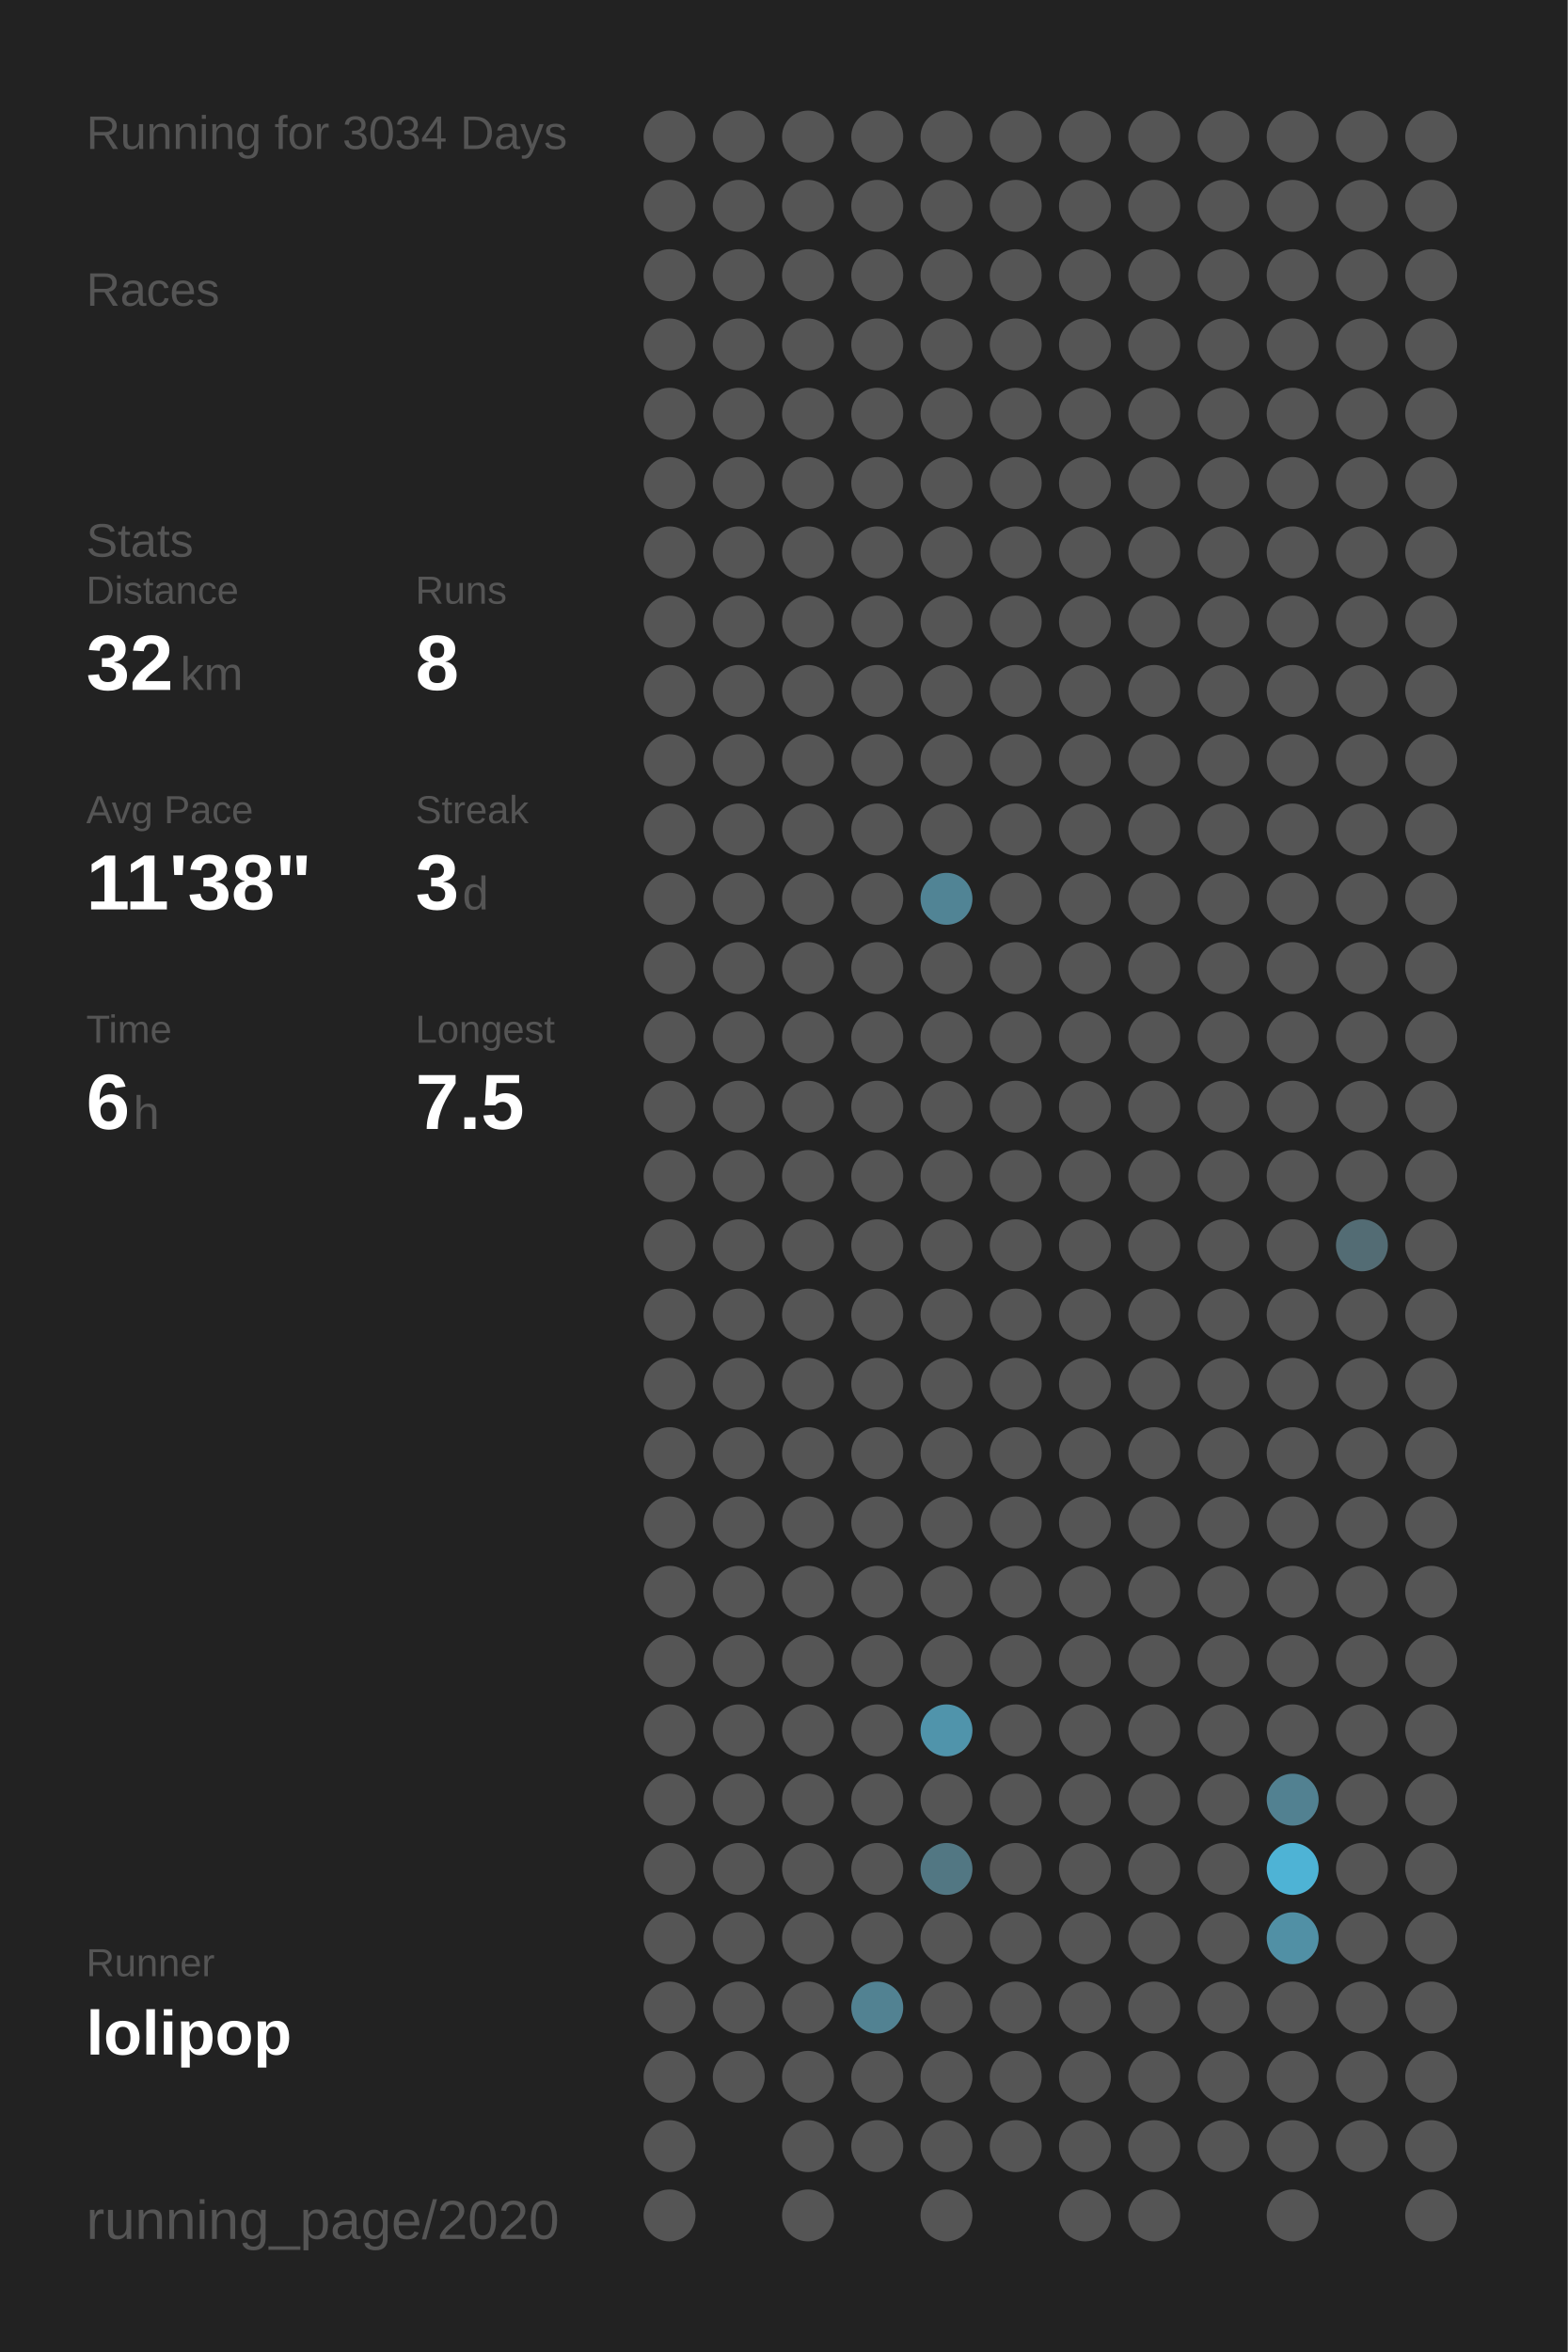
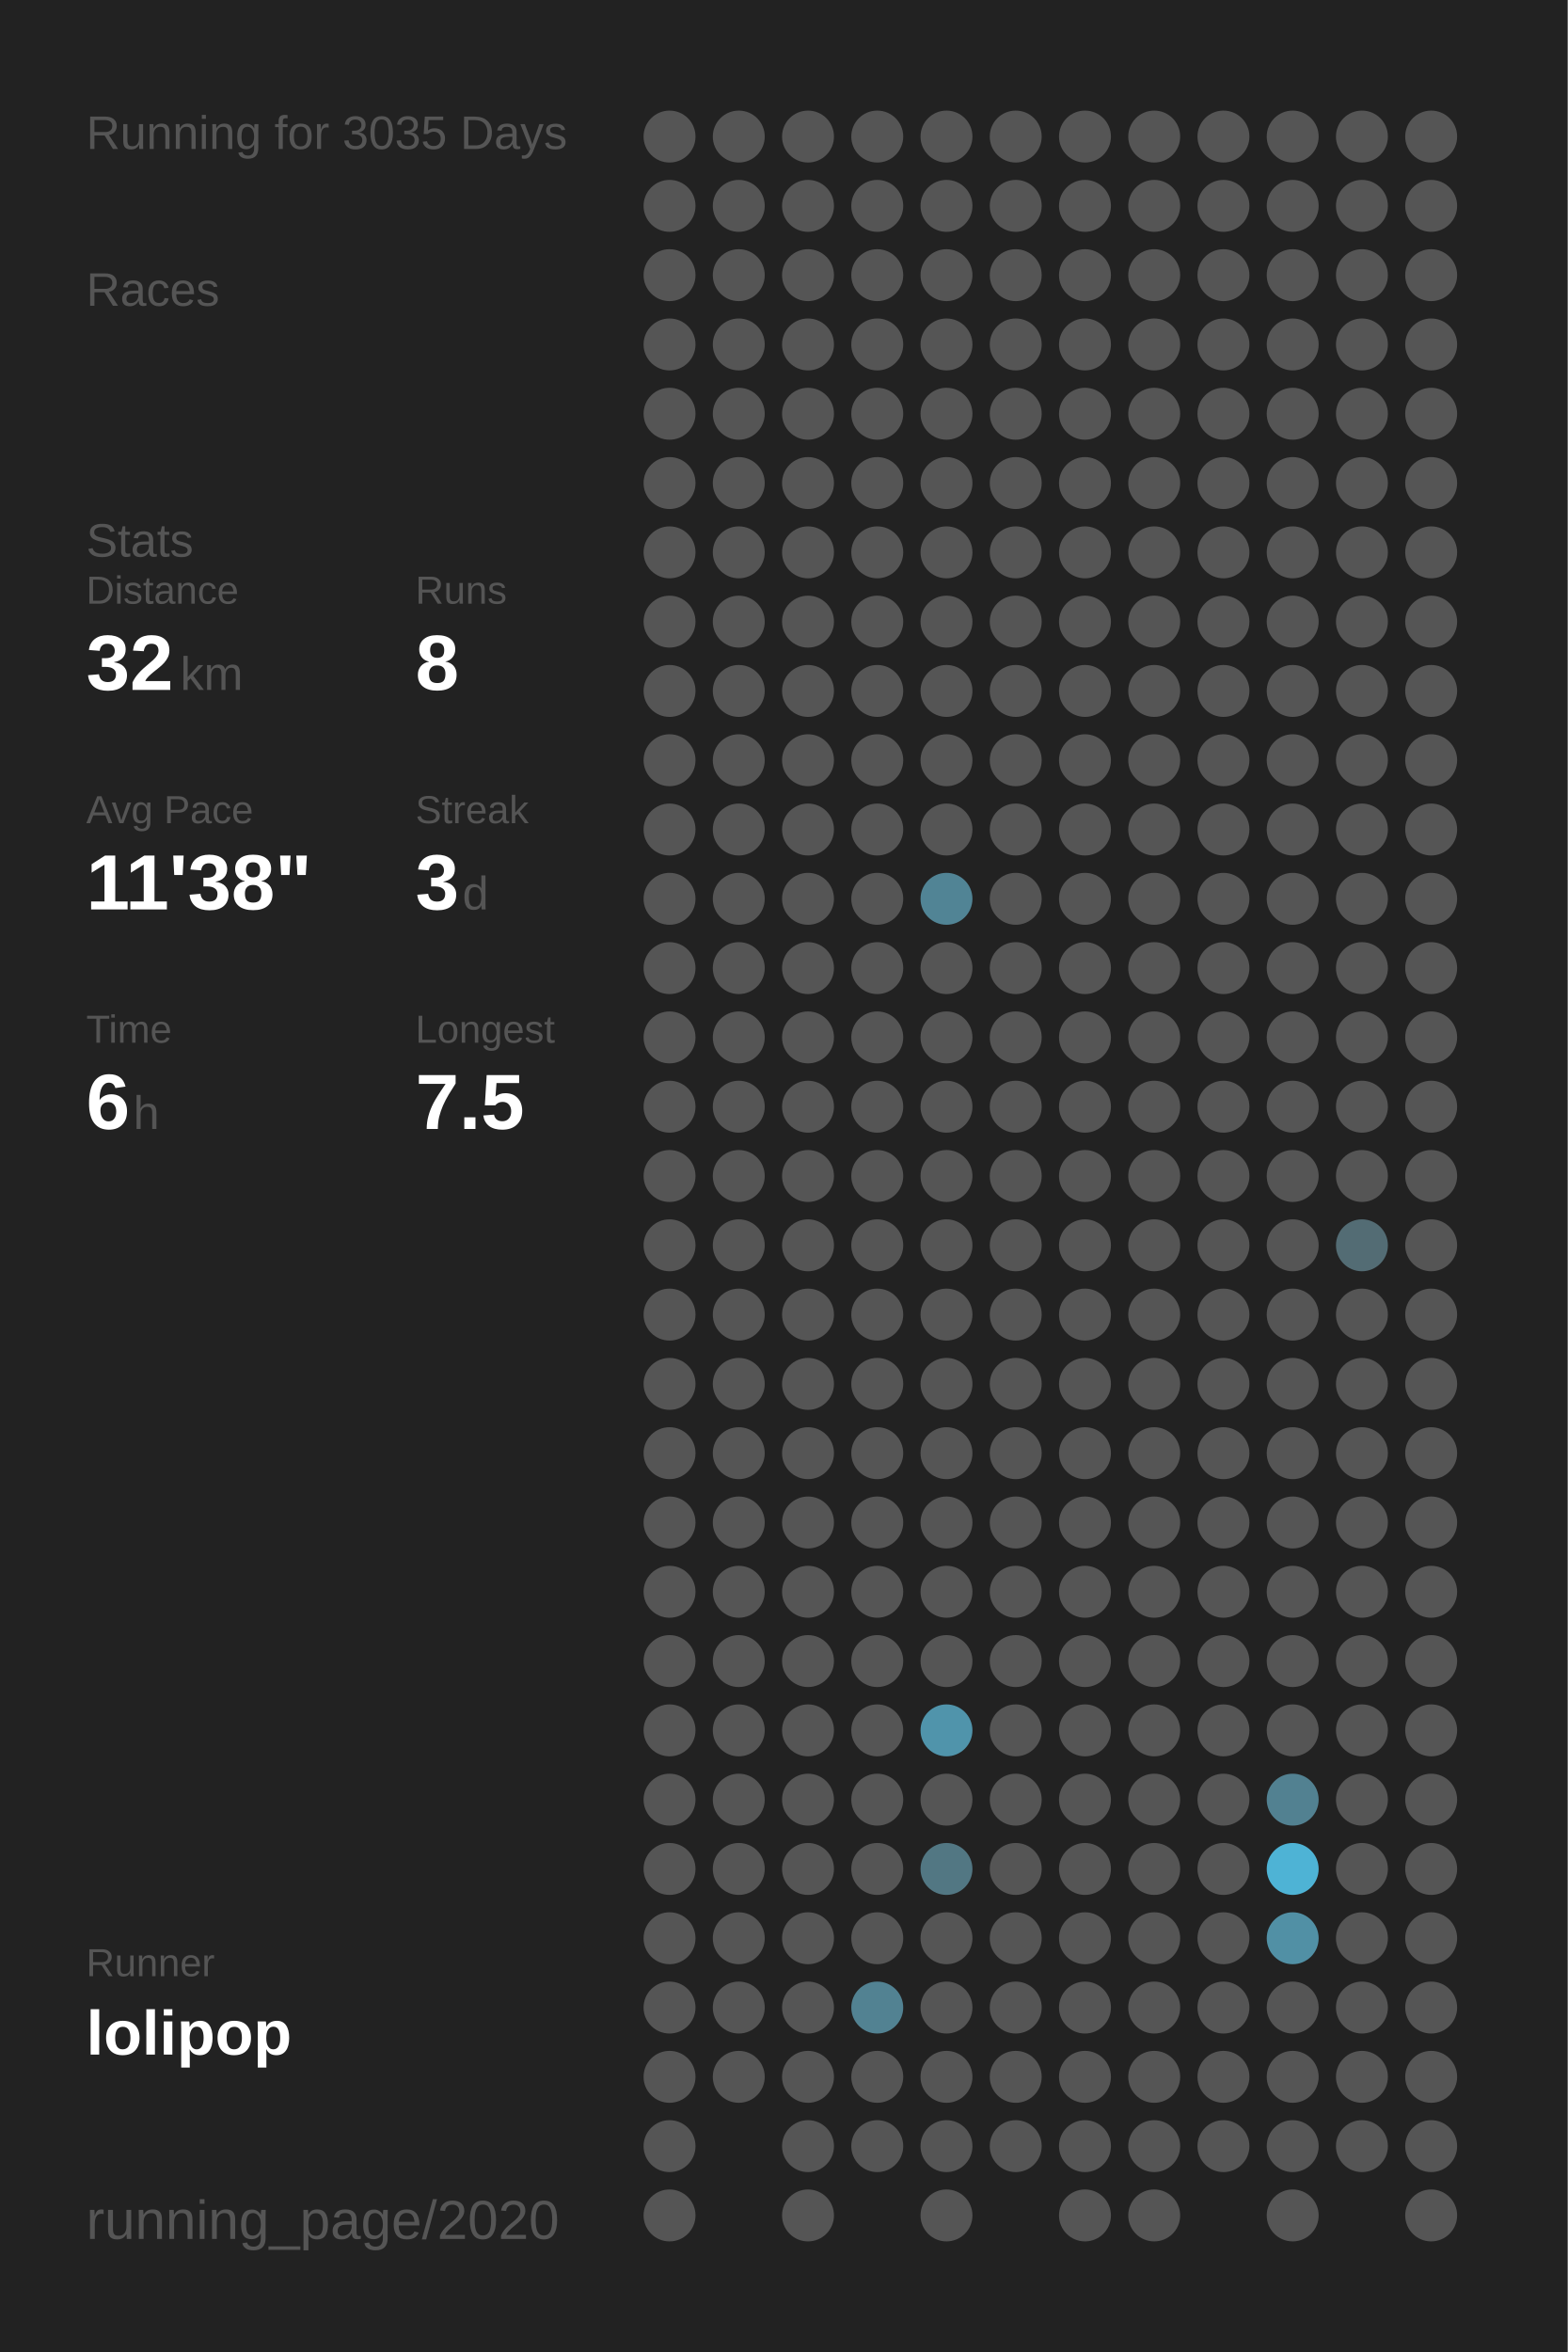
<svg xmlns="http://www.w3.org/2000/svg" baseProfile="full" height="300mm" version="1.1" viewBox="0,0,200,300" width="200mm">
  <defs />
  <rect fill="#222222" height="300" width="200" x="0" y="0" />
-   <text fill="#555555" style="font-size:6px; font-family:Arial;" x="11" y="19">Running for 3034 Days</text>
+   <text fill="#555555" style="font-size:6px; font-family:Arial;" x="11" y="19">Running for 3035 Days</text>
  <text fill="#555555" style="font-size:6px; font-family:Arial;" x="11" y="39">Races</text>
  <text fill="#555555" style="font-size:6px; font-family:Arial;" x="11" y="71">Stats</text>
  <text fill="#555555" style="font-size:5px; font-family:Arial;" x="11" y="77">Distance</text>
  <text fill="#FFFFFF" style="font-size:10px; font-family:Arial; font-weight:bold;" x="11" y="88">32</text>
  <text fill="#555555" style="font-size:6px; font-family:Arial;" x="23" y="88">km</text>
  <text fill="#555555" style="font-size:5px; font-family:Arial;" x="53" y="77">Runs</text>
  <text fill="#FFFFFF" style="font-size:10px; font-family:Arial; font-weight:bold;" x="53" y="88">8</text>
  <text fill="#555555" style="font-size:5px; font-family:Arial;" x="11" y="105">Avg Pace</text>
  <text fill="#FFFFFF" style="font-size:10px; font-family:Arial; font-weight:bold;" x="11" y="116">11'38"</text>
  <text fill="#555555" style="font-size:5px; font-family:Arial;" x="53" y="105">Streak</text>
  <text fill="#FFFFFF" style="font-size:10px; font-family:Arial; font-weight:bold;" x="53" y="116">3</text>
  <text fill="#555555" style="font-size:6px; font-family:Arial;" x="59" y="116">d</text>
  <text fill="#555555" style="font-size:5px; font-family:Arial;" x="11" y="133">Time</text>
  <text fill="#FFFFFF" style="font-size:10px; font-family:Arial; font-weight:bold;" x="11" y="144">6</text>
  <text fill="#555555" style="font-size:6px; font-family:Arial;" x="17" y="144">h</text>
  <text fill="#555555" style="font-size:5px; font-family:Arial;" x="53" y="133">Longest</text>
  <text fill="#FFFFFF" style="font-size:10px; font-family:Arial; font-weight:bold;" x="53" y="144">7.5</text>
  <text fill="#555555" style="font-size:5px; font-family:Arial;" x="11" y="252.065">Runner</text>
  <text fill="#FFFFFF" style="font-size:8px; font-family:Arial; font-weight:bold;" x="11" y="262.065">lolipop</text>
  <text fill="#555555" style="font-size:7px; font-family:Arial;" x="11" y="285.581">running_page/2020</text>
  <circle cx="85.417" cy="17.419" fill="#555555" r="3.312" />
  <circle cx="85.417" cy="26.258" fill="#555555" r="3.312" />
  <circle cx="85.417" cy="35.097" fill="#555555" r="3.312" />
  <circle cx="85.417" cy="43.935" fill="#555555" r="3.312" />
  <circle cx="85.417" cy="52.774" fill="#555555" r="3.312" />
  <circle cx="85.417" cy="61.613" fill="#555555" r="3.312" />
  <circle cx="85.417" cy="70.452" fill="#555555" r="3.312" />
  <circle cx="85.417" cy="79.29" fill="#555555" r="3.312" />
  <circle cx="85.417" cy="88.129" fill="#555555" r="3.312" />
  <circle cx="85.417" cy="96.968" fill="#555555" r="3.312" />
  <circle cx="85.417" cy="105.806" fill="#555555" r="3.312" />
  <circle cx="85.417" cy="114.645" fill="#555555" r="3.312" />
  <circle cx="85.417" cy="123.484" fill="#555555" r="3.312" />
  <circle cx="85.417" cy="132.323" fill="#555555" r="3.312" />
  <circle cx="85.417" cy="141.161" fill="#555555" r="3.312" />
  <circle cx="85.417" cy="150" fill="#555555" r="3.312" />
  <circle cx="85.417" cy="158.839" fill="#555555" r="3.312" />
  <circle cx="85.417" cy="167.677" fill="#555555" r="3.312" />
  <circle cx="85.417" cy="176.516" fill="#555555" r="3.312" />
  <circle cx="85.417" cy="185.355" fill="#555555" r="3.312" />
  <circle cx="85.417" cy="194.194" fill="#555555" r="3.312" />
  <circle cx="85.417" cy="203.032" fill="#555555" r="3.312" />
  <circle cx="85.417" cy="211.871" fill="#555555" r="3.312" />
  <circle cx="85.417" cy="220.71" fill="#555555" r="3.312" />
  <circle cx="85.417" cy="229.548" fill="#555555" r="3.312" />
  <circle cx="85.417" cy="238.387" fill="#555555" r="3.312" />
  <circle cx="85.417" cy="247.226" fill="#555555" r="3.312" />
  <circle cx="85.417" cy="256.065" fill="#555555" r="3.312" />
  <circle cx="85.417" cy="264.903" fill="#555555" r="3.312" />
  <circle cx="85.417" cy="273.742" fill="#555555" r="3.312" />
  <circle cx="85.417" cy="282.581" fill="#555555" r="3.312" />
  <circle cx="94.25" cy="17.419" fill="#555555" r="3.312" />
  <circle cx="94.25" cy="26.258" fill="#555555" r="3.312" />
  <circle cx="94.25" cy="35.097" fill="#555555" r="3.312" />
  <circle cx="94.25" cy="43.935" fill="#555555" r="3.312" />
  <circle cx="94.25" cy="52.774" fill="#555555" r="3.312" />
  <circle cx="94.25" cy="61.613" fill="#555555" r="3.312" />
  <circle cx="94.25" cy="70.452" fill="#555555" r="3.312" />
  <circle cx="94.25" cy="79.29" fill="#555555" r="3.312" />
  <circle cx="94.25" cy="88.129" fill="#555555" r="3.312" />
  <circle cx="94.25" cy="96.968" fill="#555555" r="3.312" />
  <circle cx="94.25" cy="105.806" fill="#555555" r="3.312" />
  <circle cx="94.25" cy="114.645" fill="#555555" r="3.312" />
  <circle cx="94.25" cy="123.484" fill="#555555" r="3.312" />
  <circle cx="94.25" cy="132.323" fill="#555555" r="3.312" />
  <circle cx="94.25" cy="141.161" fill="#555555" r="3.312" />
  <circle cx="94.25" cy="150" fill="#555555" r="3.312" />
  <circle cx="94.25" cy="158.839" fill="#555555" r="3.312" />
  <circle cx="94.25" cy="167.677" fill="#555555" r="3.312" />
  <circle cx="94.25" cy="176.516" fill="#555555" r="3.312" />
  <circle cx="94.25" cy="185.355" fill="#555555" r="3.312" />
  <circle cx="94.25" cy="194.194" fill="#555555" r="3.312" />
  <circle cx="94.25" cy="203.032" fill="#555555" r="3.312" />
  <circle cx="94.25" cy="211.871" fill="#555555" r="3.312" />
  <circle cx="94.25" cy="220.71" fill="#555555" r="3.312" />
  <circle cx="94.25" cy="229.548" fill="#555555" r="3.312" />
  <circle cx="94.25" cy="238.387" fill="#555555" r="3.312" />
  <circle cx="94.25" cy="247.226" fill="#555555" r="3.312" />
  <circle cx="94.25" cy="256.065" fill="#555555" r="3.312" />
  <circle cx="94.25" cy="264.903" fill="#555555" r="3.312" />
  <circle cx="103.083" cy="17.419" fill="#555555" r="3.312" />
  <circle cx="103.083" cy="26.258" fill="#555555" r="3.312" />
  <circle cx="103.083" cy="35.097" fill="#555555" r="3.312" />
  <circle cx="103.083" cy="43.935" fill="#555555" r="3.312" />
  <circle cx="103.083" cy="52.774" fill="#555555" r="3.312" />
  <circle cx="103.083" cy="61.613" fill="#555555" r="3.312" />
  <circle cx="103.083" cy="70.452" fill="#555555" r="3.312" />
  <circle cx="103.083" cy="79.29" fill="#555555" r="3.312" />
  <circle cx="103.083" cy="88.129" fill="#555555" r="3.312" />
  <circle cx="103.083" cy="96.968" fill="#555555" r="3.312" />
  <circle cx="103.083" cy="105.806" fill="#555555" r="3.312" />
  <circle cx="103.083" cy="114.645" fill="#555555" r="3.312" />
  <circle cx="103.083" cy="123.484" fill="#555555" r="3.312" />
  <circle cx="103.083" cy="132.323" fill="#555555" r="3.312" />
  <circle cx="103.083" cy="141.161" fill="#555555" r="3.312" />
  <circle cx="103.083" cy="150" fill="#555555" r="3.312" />
  <circle cx="103.083" cy="158.839" fill="#555555" r="3.312" />
  <circle cx="103.083" cy="167.677" fill="#555555" r="3.312" />
  <circle cx="103.083" cy="176.516" fill="#555555" r="3.312" />
  <circle cx="103.083" cy="185.355" fill="#555555" r="3.312" />
  <circle cx="103.083" cy="194.194" fill="#555555" r="3.312" />
  <circle cx="103.083" cy="203.032" fill="#555555" r="3.312" />
  <circle cx="103.083" cy="211.871" fill="#555555" r="3.312" />
  <circle cx="103.083" cy="220.71" fill="#555555" r="3.312" />
  <circle cx="103.083" cy="229.548" fill="#555555" r="3.312" />
  <circle cx="103.083" cy="238.387" fill="#555555" r="3.312" />
  <circle cx="103.083" cy="247.226" fill="#555555" r="3.312" />
  <circle cx="103.083" cy="256.065" fill="#555555" r="3.312" />
  <circle cx="103.083" cy="264.903" fill="#555555" r="3.312" />
  <circle cx="103.083" cy="273.742" fill="#555555" r="3.312" />
  <circle cx="103.083" cy="282.581" fill="#555555" r="3.312" />
  <circle cx="111.917" cy="17.419" fill="#555555" r="3.312" />
  <circle cx="111.917" cy="26.258" fill="#555555" r="3.312" />
  <circle cx="111.917" cy="35.097" fill="#555555" r="3.312" />
  <circle cx="111.917" cy="43.935" fill="#555555" r="3.312" />
  <circle cx="111.917" cy="52.774" fill="#555555" r="3.312" />
  <circle cx="111.917" cy="61.613" fill="#555555" r="3.312" />
  <circle cx="111.917" cy="70.452" fill="#555555" r="3.312" />
  <circle cx="111.917" cy="79.29" fill="#555555" r="3.312" />
  <circle cx="111.917" cy="88.129" fill="#555555" r="3.312" />
  <circle cx="111.917" cy="96.968" fill="#555555" r="3.312" />
  <circle cx="111.917" cy="105.806" fill="#555555" r="3.312" />
  <circle cx="111.917" cy="114.645" fill="#555555" r="3.312" />
  <circle cx="111.917" cy="123.484" fill="#555555" r="3.312" />
  <circle cx="111.917" cy="132.323" fill="#555555" r="3.312" />
  <circle cx="111.917" cy="141.161" fill="#555555" r="3.312" />
  <circle cx="111.917" cy="150" fill="#555555" r="3.312" />
  <circle cx="111.917" cy="158.839" fill="#555555" r="3.312" />
  <circle cx="111.917" cy="167.677" fill="#555555" r="3.312" />
  <circle cx="111.917" cy="176.516" fill="#555555" r="3.312" />
  <circle cx="111.917" cy="185.355" fill="#555555" r="3.312" />
  <circle cx="111.917" cy="194.194" fill="#555555" r="3.312" />
  <circle cx="111.917" cy="203.032" fill="#555555" r="3.312" />
  <circle cx="111.917" cy="211.871" fill="#555555" r="3.312" />
  <circle cx="111.917" cy="220.71" fill="#555555" r="3.312" />
  <circle cx="111.917" cy="229.548" fill="#555555" r="3.312" />
  <circle cx="111.917" cy="238.387" fill="#555555" r="3.312" />
  <circle cx="111.917" cy="247.226" fill="#555555" r="3.312" />
  <circle cx="111.917" cy="256.065" fill="#528292" r="3.312" />
  <circle cx="111.917" cy="264.903" fill="#555555" r="3.312" />
  <circle cx="111.917" cy="273.742" fill="#555555" r="3.312" />
  <circle cx="120.75" cy="17.419" fill="#555555" r="3.312" />
  <circle cx="120.75" cy="26.258" fill="#555555" r="3.312" />
  <circle cx="120.75" cy="35.097" fill="#555555" r="3.312" />
  <circle cx="120.75" cy="43.935" fill="#555555" r="3.312" />
  <circle cx="120.75" cy="52.774" fill="#555555" r="3.312" />
  <circle cx="120.75" cy="61.613" fill="#555555" r="3.312" />
  <circle cx="120.75" cy="70.452" fill="#555555" r="3.312" />
  <circle cx="120.75" cy="79.29" fill="#555555" r="3.312" />
  <circle cx="120.75" cy="88.129" fill="#555555" r="3.312" />
  <circle cx="120.75" cy="96.968" fill="#555555" r="3.312" />
  <circle cx="120.75" cy="105.806" fill="#555555" r="3.312" />
  <circle cx="120.75" cy="114.645" fill="#518495" r="3.312" />
  <circle cx="120.75" cy="123.484" fill="#555555" r="3.312" />
  <circle cx="120.75" cy="132.323" fill="#555555" r="3.312" />
  <circle cx="120.75" cy="141.161" fill="#555555" r="3.312" />
  <circle cx="120.75" cy="150" fill="#555555" r="3.312" />
  <circle cx="120.75" cy="158.839" fill="#555555" r="3.312" />
  <circle cx="120.75" cy="167.677" fill="#555555" r="3.312" />
  <circle cx="120.75" cy="176.516" fill="#555555" r="3.312" />
  <circle cx="120.75" cy="185.355" fill="#555555" r="3.312" />
  <circle cx="120.75" cy="194.194" fill="#555555" r="3.312" />
  <circle cx="120.75" cy="203.032" fill="#555555" r="3.312" />
  <circle cx="120.75" cy="211.871" fill="#555555" r="3.312" />
  <circle cx="120.75" cy="220.71" fill="#5094ab" r="3.312" />
  <circle cx="120.75" cy="229.548" fill="#555555" r="3.312" />
  <circle cx="120.75" cy="238.387" fill="#527783" r="3.312" />
  <circle cx="120.75" cy="247.226" fill="#555555" r="3.312" />
  <circle cx="120.75" cy="256.065" fill="#555555" r="3.312" />
  <circle cx="120.75" cy="264.903" fill="#555555" r="3.312" />
  <circle cx="120.75" cy="273.742" fill="#555555" r="3.312" />
  <circle cx="120.75" cy="282.581" fill="#555555" r="3.312" />
  <circle cx="129.583" cy="17.419" fill="#555555" r="3.312" />
  <circle cx="129.583" cy="26.258" fill="#555555" r="3.312" />
  <circle cx="129.583" cy="35.097" fill="#555555" r="3.312" />
  <circle cx="129.583" cy="43.935" fill="#555555" r="3.312" />
  <circle cx="129.583" cy="52.774" fill="#555555" r="3.312" />
  <circle cx="129.583" cy="61.613" fill="#555555" r="3.312" />
  <circle cx="129.583" cy="70.452" fill="#555555" r="3.312" />
  <circle cx="129.583" cy="79.29" fill="#555555" r="3.312" />
  <circle cx="129.583" cy="88.129" fill="#555555" r="3.312" />
  <circle cx="129.583" cy="96.968" fill="#555555" r="3.312" />
  <circle cx="129.583" cy="105.806" fill="#555555" r="3.312" />
  <circle cx="129.583" cy="114.645" fill="#555555" r="3.312" />
  <circle cx="129.583" cy="123.484" fill="#555555" r="3.312" />
  <circle cx="129.583" cy="132.323" fill="#555555" r="3.312" />
  <circle cx="129.583" cy="141.161" fill="#555555" r="3.312" />
  <circle cx="129.583" cy="150" fill="#555555" r="3.312" />
  <circle cx="129.583" cy="158.839" fill="#555555" r="3.312" />
  <circle cx="129.583" cy="167.677" fill="#555555" r="3.312" />
  <circle cx="129.583" cy="176.516" fill="#555555" r="3.312" />
  <circle cx="129.583" cy="185.355" fill="#555555" r="3.312" />
  <circle cx="129.583" cy="194.194" fill="#555555" r="3.312" />
  <circle cx="129.583" cy="203.032" fill="#555555" r="3.312" />
  <circle cx="129.583" cy="211.871" fill="#555555" r="3.312" />
  <circle cx="129.583" cy="220.71" fill="#555555" r="3.312" />
  <circle cx="129.583" cy="229.548" fill="#555555" r="3.312" />
  <circle cx="129.583" cy="238.387" fill="#555555" r="3.312" />
  <circle cx="129.583" cy="247.226" fill="#555555" r="3.312" />
  <circle cx="129.583" cy="256.065" fill="#555555" r="3.312" />
  <circle cx="129.583" cy="264.903" fill="#555555" r="3.312" />
  <circle cx="129.583" cy="273.742" fill="#555555" r="3.312" />
  <circle cx="138.417" cy="17.419" fill="#555555" r="3.312" />
  <circle cx="138.417" cy="26.258" fill="#555555" r="3.312" />
  <circle cx="138.417" cy="35.097" fill="#555555" r="3.312" />
  <circle cx="138.417" cy="43.935" fill="#555555" r="3.312" />
  <circle cx="138.417" cy="52.774" fill="#555555" r="3.312" />
  <circle cx="138.417" cy="61.613" fill="#555555" r="3.312" />
  <circle cx="138.417" cy="70.452" fill="#555555" r="3.312" />
  <circle cx="138.417" cy="79.29" fill="#555555" r="3.312" />
  <circle cx="138.417" cy="88.129" fill="#555555" r="3.312" />
  <circle cx="138.417" cy="96.968" fill="#555555" r="3.312" />
  <circle cx="138.417" cy="105.806" fill="#555555" r="3.312" />
  <circle cx="138.417" cy="114.645" fill="#555555" r="3.312" />
  <circle cx="138.417" cy="123.484" fill="#555555" r="3.312" />
  <circle cx="138.417" cy="132.323" fill="#555555" r="3.312" />
  <circle cx="138.417" cy="141.161" fill="#555555" r="3.312" />
  <circle cx="138.417" cy="150" fill="#555555" r="3.312" />
  <circle cx="138.417" cy="158.839" fill="#555555" r="3.312" />
  <circle cx="138.417" cy="167.677" fill="#555555" r="3.312" />
  <circle cx="138.417" cy="176.516" fill="#555555" r="3.312" />
  <circle cx="138.417" cy="185.355" fill="#555555" r="3.312" />
  <circle cx="138.417" cy="194.194" fill="#555555" r="3.312" />
  <circle cx="138.417" cy="203.032" fill="#555555" r="3.312" />
  <circle cx="138.417" cy="211.871" fill="#555555" r="3.312" />
  <circle cx="138.417" cy="220.71" fill="#555555" r="3.312" />
  <circle cx="138.417" cy="229.548" fill="#555555" r="3.312" />
  <circle cx="138.417" cy="238.387" fill="#555555" r="3.312" />
  <circle cx="138.417" cy="247.226" fill="#555555" r="3.312" />
  <circle cx="138.417" cy="256.065" fill="#555555" r="3.312" />
  <circle cx="138.417" cy="264.903" fill="#555555" r="3.312" />
  <circle cx="138.417" cy="273.742" fill="#555555" r="3.312" />
  <circle cx="138.417" cy="282.581" fill="#555555" r="3.312" />
  <circle cx="147.25" cy="17.419" fill="#555555" r="3.312" />
  <circle cx="147.25" cy="26.258" fill="#555555" r="3.312" />
  <circle cx="147.25" cy="35.097" fill="#555555" r="3.312" />
  <circle cx="147.25" cy="43.935" fill="#555555" r="3.312" />
  <circle cx="147.25" cy="52.774" fill="#555555" r="3.312" />
  <circle cx="147.25" cy="61.613" fill="#555555" r="3.312" />
  <circle cx="147.25" cy="70.452" fill="#555555" r="3.312" />
  <circle cx="147.25" cy="79.29" fill="#555555" r="3.312" />
  <circle cx="147.25" cy="88.129" fill="#555555" r="3.312" />
  <circle cx="147.25" cy="96.968" fill="#555555" r="3.312" />
  <circle cx="147.25" cy="105.806" fill="#555555" r="3.312" />
  <circle cx="147.25" cy="114.645" fill="#555555" r="3.312" />
  <circle cx="147.25" cy="123.484" fill="#555555" r="3.312" />
  <circle cx="147.25" cy="132.323" fill="#555555" r="3.312" />
  <circle cx="147.25" cy="141.161" fill="#555555" r="3.312" />
  <circle cx="147.25" cy="150" fill="#555555" r="3.312" />
  <circle cx="147.25" cy="158.839" fill="#555555" r="3.312" />
  <circle cx="147.25" cy="167.677" fill="#555555" r="3.312" />
  <circle cx="147.25" cy="176.516" fill="#555555" r="3.312" />
  <circle cx="147.25" cy="185.355" fill="#555555" r="3.312" />
  <circle cx="147.25" cy="194.194" fill="#555555" r="3.312" />
  <circle cx="147.25" cy="203.032" fill="#555555" r="3.312" />
  <circle cx="147.25" cy="211.871" fill="#555555" r="3.312" />
  <circle cx="147.25" cy="220.71" fill="#555555" r="3.312" />
  <circle cx="147.25" cy="229.548" fill="#555555" r="3.312" />
  <circle cx="147.25" cy="238.387" fill="#555555" r="3.312" />
  <circle cx="147.25" cy="247.226" fill="#555555" r="3.312" />
  <circle cx="147.25" cy="256.065" fill="#555555" r="3.312" />
  <circle cx="147.25" cy="264.903" fill="#555555" r="3.312" />
  <circle cx="147.25" cy="273.742" fill="#555555" r="3.312" />
  <circle cx="147.25" cy="282.581" fill="#555555" r="3.312" />
  <circle cx="156.083" cy="17.419" fill="#555555" r="3.312" />
  <circle cx="156.083" cy="26.258" fill="#555555" r="3.312" />
  <circle cx="156.083" cy="35.097" fill="#555555" r="3.312" />
  <circle cx="156.083" cy="43.935" fill="#555555" r="3.312" />
  <circle cx="156.083" cy="52.774" fill="#555555" r="3.312" />
  <circle cx="156.083" cy="61.613" fill="#555555" r="3.312" />
  <circle cx="156.083" cy="70.452" fill="#555555" r="3.312" />
  <circle cx="156.083" cy="79.29" fill="#555555" r="3.312" />
  <circle cx="156.083" cy="88.129" fill="#555555" r="3.312" />
  <circle cx="156.083" cy="96.968" fill="#555555" r="3.312" />
  <circle cx="156.083" cy="105.806" fill="#555555" r="3.312" />
  <circle cx="156.083" cy="114.645" fill="#555555" r="3.312" />
  <circle cx="156.083" cy="123.484" fill="#555555" r="3.312" />
  <circle cx="156.083" cy="132.323" fill="#555555" r="3.312" />
  <circle cx="156.083" cy="141.161" fill="#555555" r="3.312" />
  <circle cx="156.083" cy="150" fill="#555555" r="3.312" />
  <circle cx="156.083" cy="158.839" fill="#555555" r="3.312" />
  <circle cx="156.083" cy="167.677" fill="#555555" r="3.312" />
  <circle cx="156.083" cy="176.516" fill="#555555" r="3.312" />
  <circle cx="156.083" cy="185.355" fill="#555555" r="3.312" />
  <circle cx="156.083" cy="194.194" fill="#555555" r="3.312" />
  <circle cx="156.083" cy="203.032" fill="#555555" r="3.312" />
  <circle cx="156.083" cy="211.871" fill="#555555" r="3.312" />
  <circle cx="156.083" cy="220.71" fill="#555555" r="3.312" />
  <circle cx="156.083" cy="229.548" fill="#555555" r="3.312" />
  <circle cx="156.083" cy="238.387" fill="#555555" r="3.312" />
  <circle cx="156.083" cy="247.226" fill="#555555" r="3.312" />
  <circle cx="156.083" cy="256.065" fill="#555555" r="3.312" />
  <circle cx="156.083" cy="264.903" fill="#555555" r="3.312" />
  <circle cx="156.083" cy="273.742" fill="#555555" r="3.312" />
  <circle cx="164.917" cy="17.419" fill="#555555" r="3.312" />
  <circle cx="164.917" cy="26.258" fill="#555555" r="3.312" />
  <circle cx="164.917" cy="35.097" fill="#555555" r="3.312" />
  <circle cx="164.917" cy="43.935" fill="#555555" r="3.312" />
  <circle cx="164.917" cy="52.774" fill="#555555" r="3.312" />
  <circle cx="164.917" cy="61.613" fill="#555555" r="3.312" />
  <circle cx="164.917" cy="70.452" fill="#555555" r="3.312" />
  <circle cx="164.917" cy="79.29" fill="#555555" r="3.312" />
  <circle cx="164.917" cy="88.129" fill="#555555" r="3.312" />
  <circle cx="164.917" cy="96.968" fill="#555555" r="3.312" />
  <circle cx="164.917" cy="105.806" fill="#555555" r="3.312" />
  <circle cx="164.917" cy="114.645" fill="#555555" r="3.312" />
  <circle cx="164.917" cy="123.484" fill="#555555" r="3.312" />
  <circle cx="164.917" cy="132.323" fill="#555555" r="3.312" />
  <circle cx="164.917" cy="141.161" fill="#555555" r="3.312" />
  <circle cx="164.917" cy="150" fill="#555555" r="3.312" />
  <circle cx="164.917" cy="158.839" fill="#555555" r="3.312" />
  <circle cx="164.917" cy="167.677" fill="#555555" r="3.312" />
  <circle cx="164.917" cy="176.516" fill="#555555" r="3.312" />
  <circle cx="164.917" cy="185.355" fill="#555555" r="3.312" />
  <circle cx="164.917" cy="194.194" fill="#555555" r="3.312" />
  <circle cx="164.917" cy="203.032" fill="#555555" r="3.312" />
  <circle cx="164.917" cy="211.871" fill="#555555" r="3.312" />
  <circle cx="164.917" cy="220.71" fill="#555555" r="3.312" />
  <circle cx="164.917" cy="229.548" fill="#528191" r="3.312" />
  <circle cx="164.917" cy="238.387" fill="#4eb3d5" r="3.312" />
  <circle cx="164.917" cy="247.226" fill="#5190a5" r="3.312" />
  <circle cx="164.917" cy="256.065" fill="#555555" r="3.312" />
  <circle cx="164.917" cy="264.903" fill="#555555" r="3.312" />
  <circle cx="164.917" cy="273.742" fill="#555555" r="3.312" />
  <circle cx="164.917" cy="282.581" fill="#555555" r="3.312" />
  <circle cx="173.75" cy="17.419" fill="#555555" r="3.312" />
  <circle cx="173.75" cy="26.258" fill="#555555" r="3.312" />
  <circle cx="173.75" cy="35.097" fill="#555555" r="3.312" />
  <circle cx="173.75" cy="43.935" fill="#555555" r="3.312" />
  <circle cx="173.75" cy="52.774" fill="#555555" r="3.312" />
  <circle cx="173.75" cy="61.613" fill="#555555" r="3.312" />
  <circle cx="173.75" cy="70.452" fill="#555555" r="3.312" />
  <circle cx="173.75" cy="79.29" fill="#555555" r="3.312" />
  <circle cx="173.75" cy="88.129" fill="#555555" r="3.312" />
  <circle cx="173.75" cy="96.968" fill="#555555" r="3.312" />
  <circle cx="173.75" cy="105.806" fill="#555555" r="3.312" />
  <circle cx="173.75" cy="114.645" fill="#555555" r="3.312" />
  <circle cx="173.75" cy="123.484" fill="#555555" r="3.312" />
  <circle cx="173.75" cy="132.323" fill="#555555" r="3.312" />
  <circle cx="173.75" cy="141.161" fill="#555555" r="3.312" />
  <circle cx="173.75" cy="150" fill="#555555" r="3.312" />
  <circle cx="173.75" cy="158.839" fill="#536c74" r="3.312" />
  <circle cx="173.75" cy="167.677" fill="#555555" r="3.312" />
  <circle cx="173.75" cy="176.516" fill="#555555" r="3.312" />
  <circle cx="173.75" cy="185.355" fill="#555555" r="3.312" />
  <circle cx="173.75" cy="194.194" fill="#555555" r="3.312" />
  <circle cx="173.75" cy="203.032" fill="#555555" r="3.312" />
  <circle cx="173.75" cy="211.871" fill="#555555" r="3.312" />
  <circle cx="173.75" cy="220.71" fill="#555555" r="3.312" />
  <circle cx="173.75" cy="229.548" fill="#555555" r="3.312" />
  <circle cx="173.75" cy="238.387" fill="#555555" r="3.312" />
  <circle cx="173.75" cy="247.226" fill="#555555" r="3.312" />
  <circle cx="173.75" cy="256.065" fill="#555555" r="3.312" />
  <circle cx="173.75" cy="264.903" fill="#555555" r="3.312" />
  <circle cx="173.75" cy="273.742" fill="#555555" r="3.312" />
  <circle cx="182.583" cy="17.419" fill="#555555" r="3.312" />
  <circle cx="182.583" cy="26.258" fill="#555555" r="3.312" />
  <circle cx="182.583" cy="35.097" fill="#555555" r="3.312" />
  <circle cx="182.583" cy="43.935" fill="#555555" r="3.312" />
  <circle cx="182.583" cy="52.774" fill="#555555" r="3.312" />
  <circle cx="182.583" cy="61.613" fill="#555555" r="3.312" />
  <circle cx="182.583" cy="70.452" fill="#555555" r="3.312" />
  <circle cx="182.583" cy="79.29" fill="#555555" r="3.312" />
  <circle cx="182.583" cy="88.129" fill="#555555" r="3.312" />
  <circle cx="182.583" cy="96.968" fill="#555555" r="3.312" />
  <circle cx="182.583" cy="105.806" fill="#555555" r="3.312" />
  <circle cx="182.583" cy="114.645" fill="#555555" r="3.312" />
  <circle cx="182.583" cy="123.484" fill="#555555" r="3.312" />
  <circle cx="182.583" cy="132.323" fill="#555555" r="3.312" />
  <circle cx="182.583" cy="141.161" fill="#555555" r="3.312" />
  <circle cx="182.583" cy="150" fill="#555555" r="3.312" />
  <circle cx="182.583" cy="158.839" fill="#555555" r="3.312" />
  <circle cx="182.583" cy="167.677" fill="#555555" r="3.312" />
  <circle cx="182.583" cy="176.516" fill="#555555" r="3.312" />
  <circle cx="182.583" cy="185.355" fill="#555555" r="3.312" />
  <circle cx="182.583" cy="194.194" fill="#555555" r="3.312" />
  <circle cx="182.583" cy="203.032" fill="#555555" r="3.312" />
  <circle cx="182.583" cy="211.871" fill="#555555" r="3.312" />
  <circle cx="182.583" cy="220.71" fill="#555555" r="3.312" />
  <circle cx="182.583" cy="229.548" fill="#555555" r="3.312" />
  <circle cx="182.583" cy="238.387" fill="#555555" r="3.312" />
  <circle cx="182.583" cy="247.226" fill="#555555" r="3.312" />
  <circle cx="182.583" cy="256.065" fill="#555555" r="3.312" />
  <circle cx="182.583" cy="264.903" fill="#555555" r="3.312" />
  <circle cx="182.583" cy="273.742" fill="#555555" r="3.312" />
  <circle cx="182.583" cy="282.581" fill="#555555" r="3.312" />
</svg>
